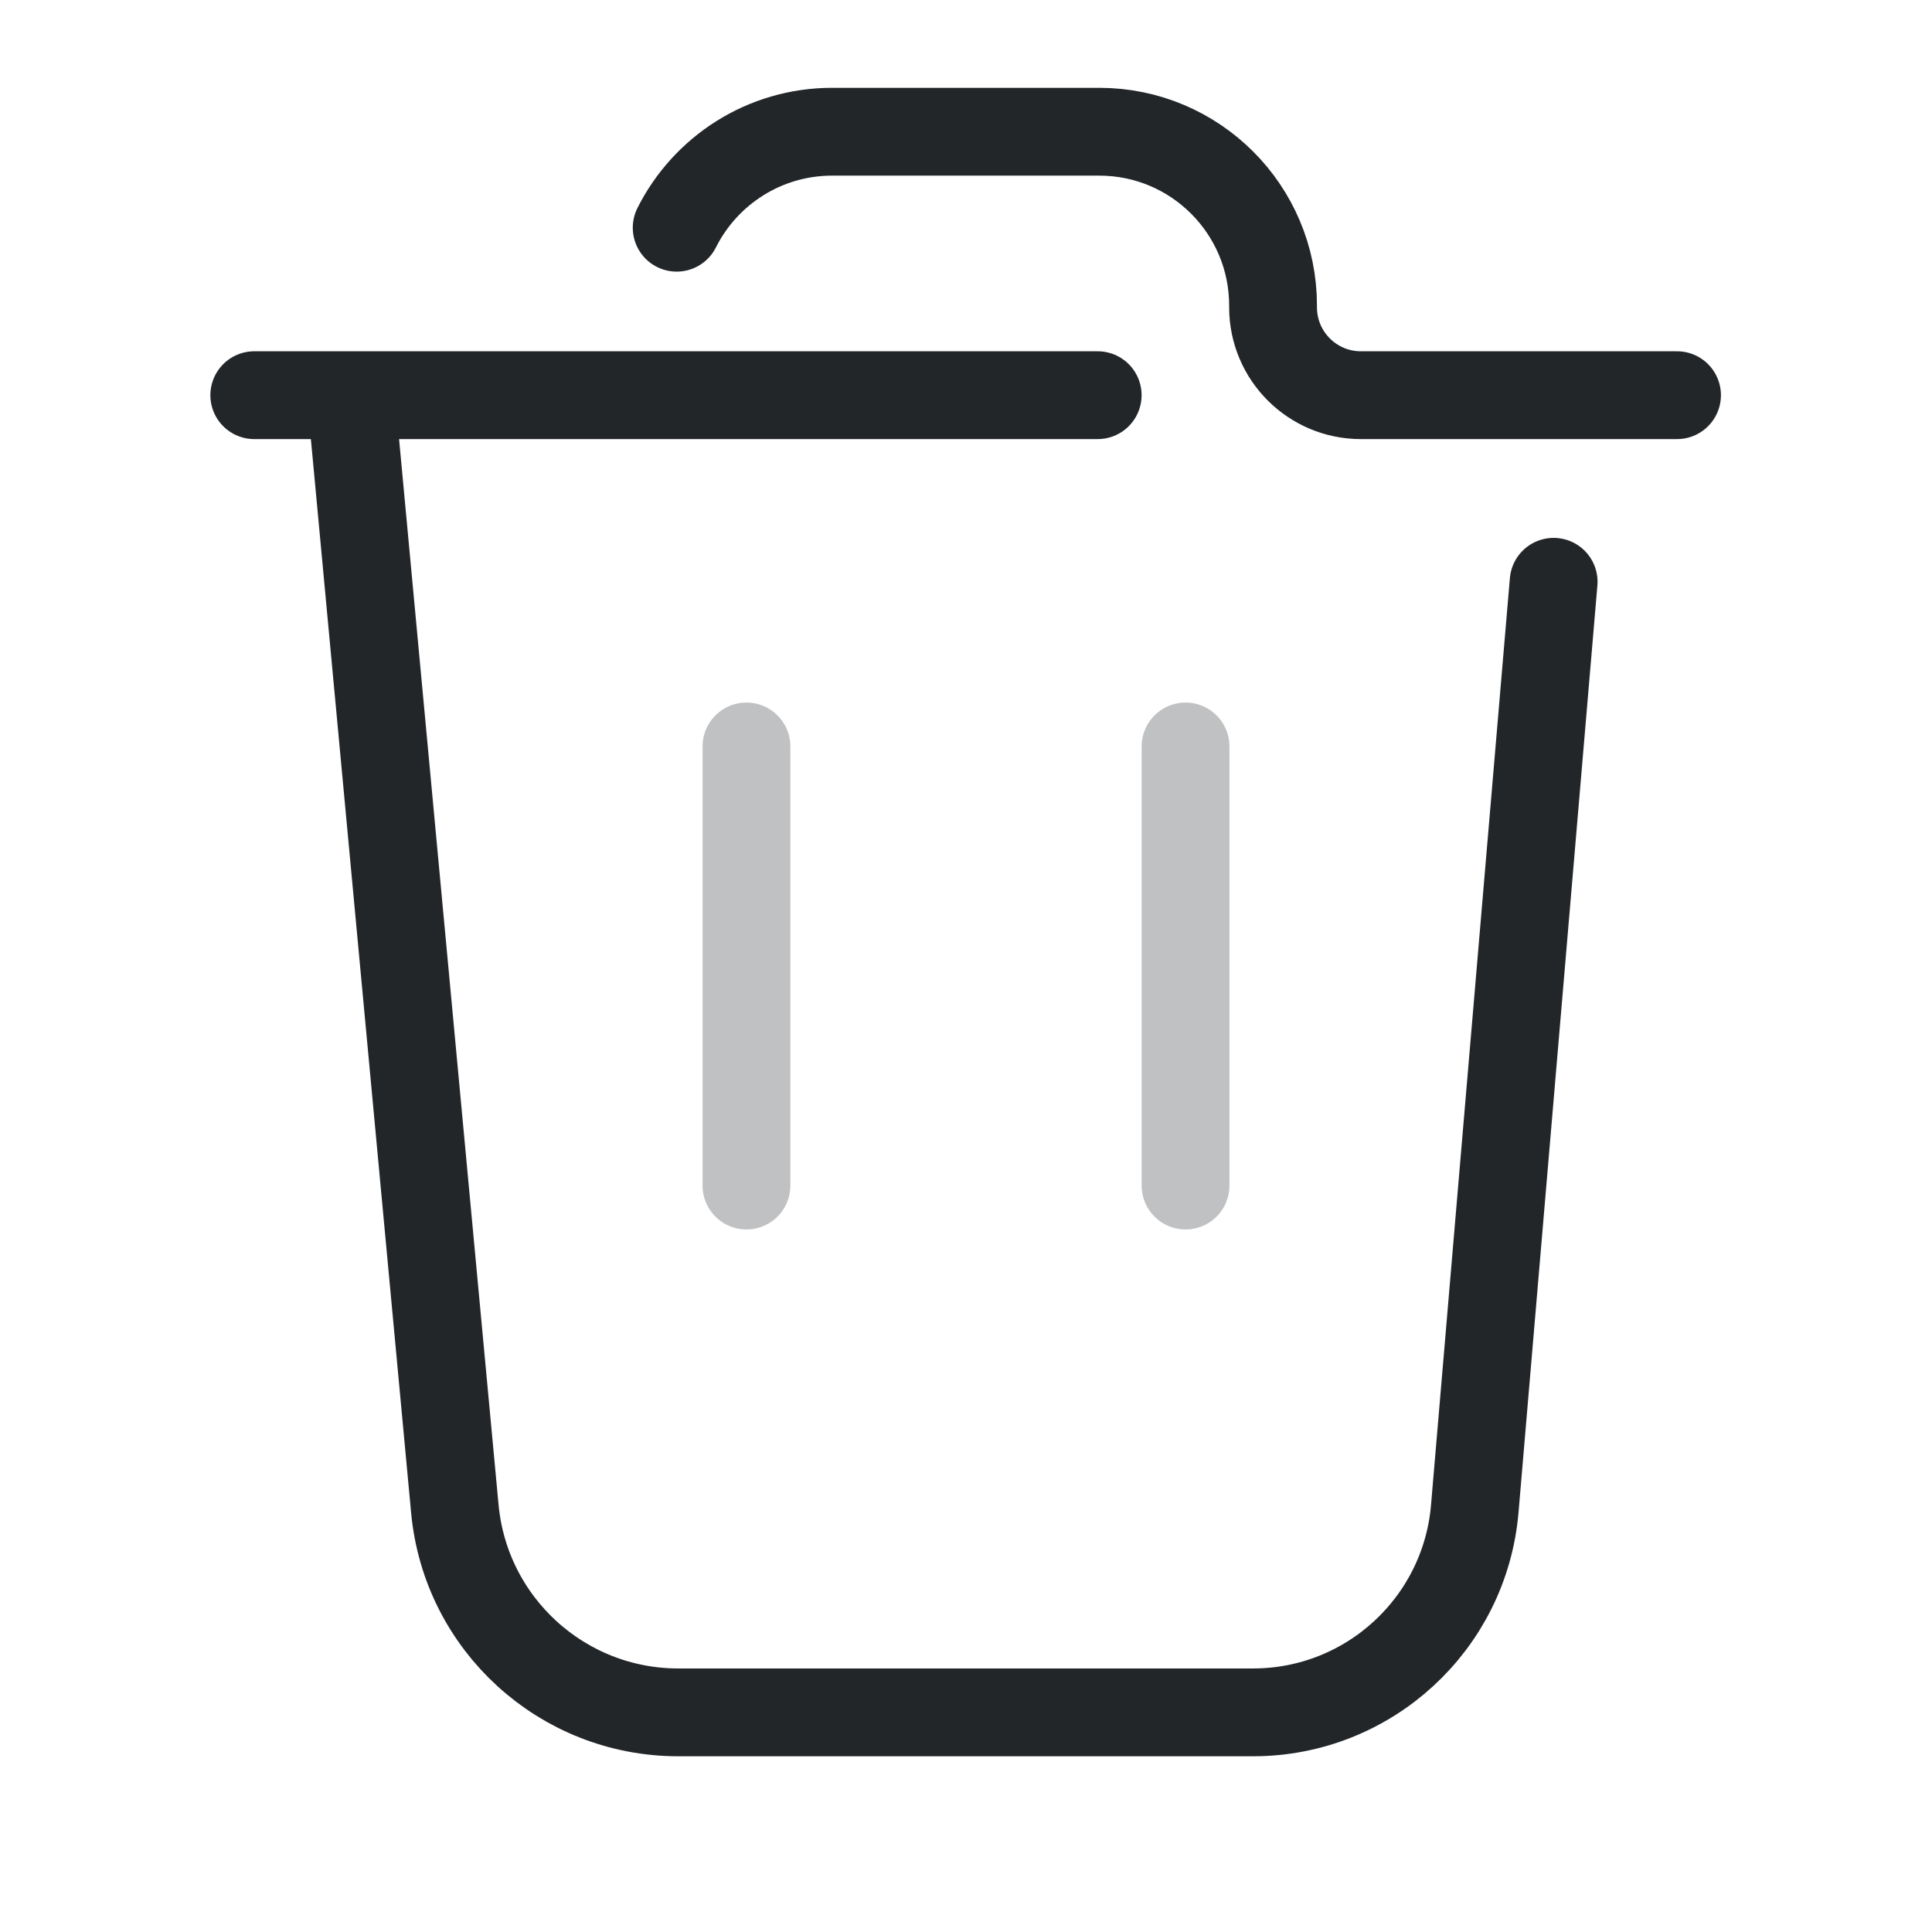
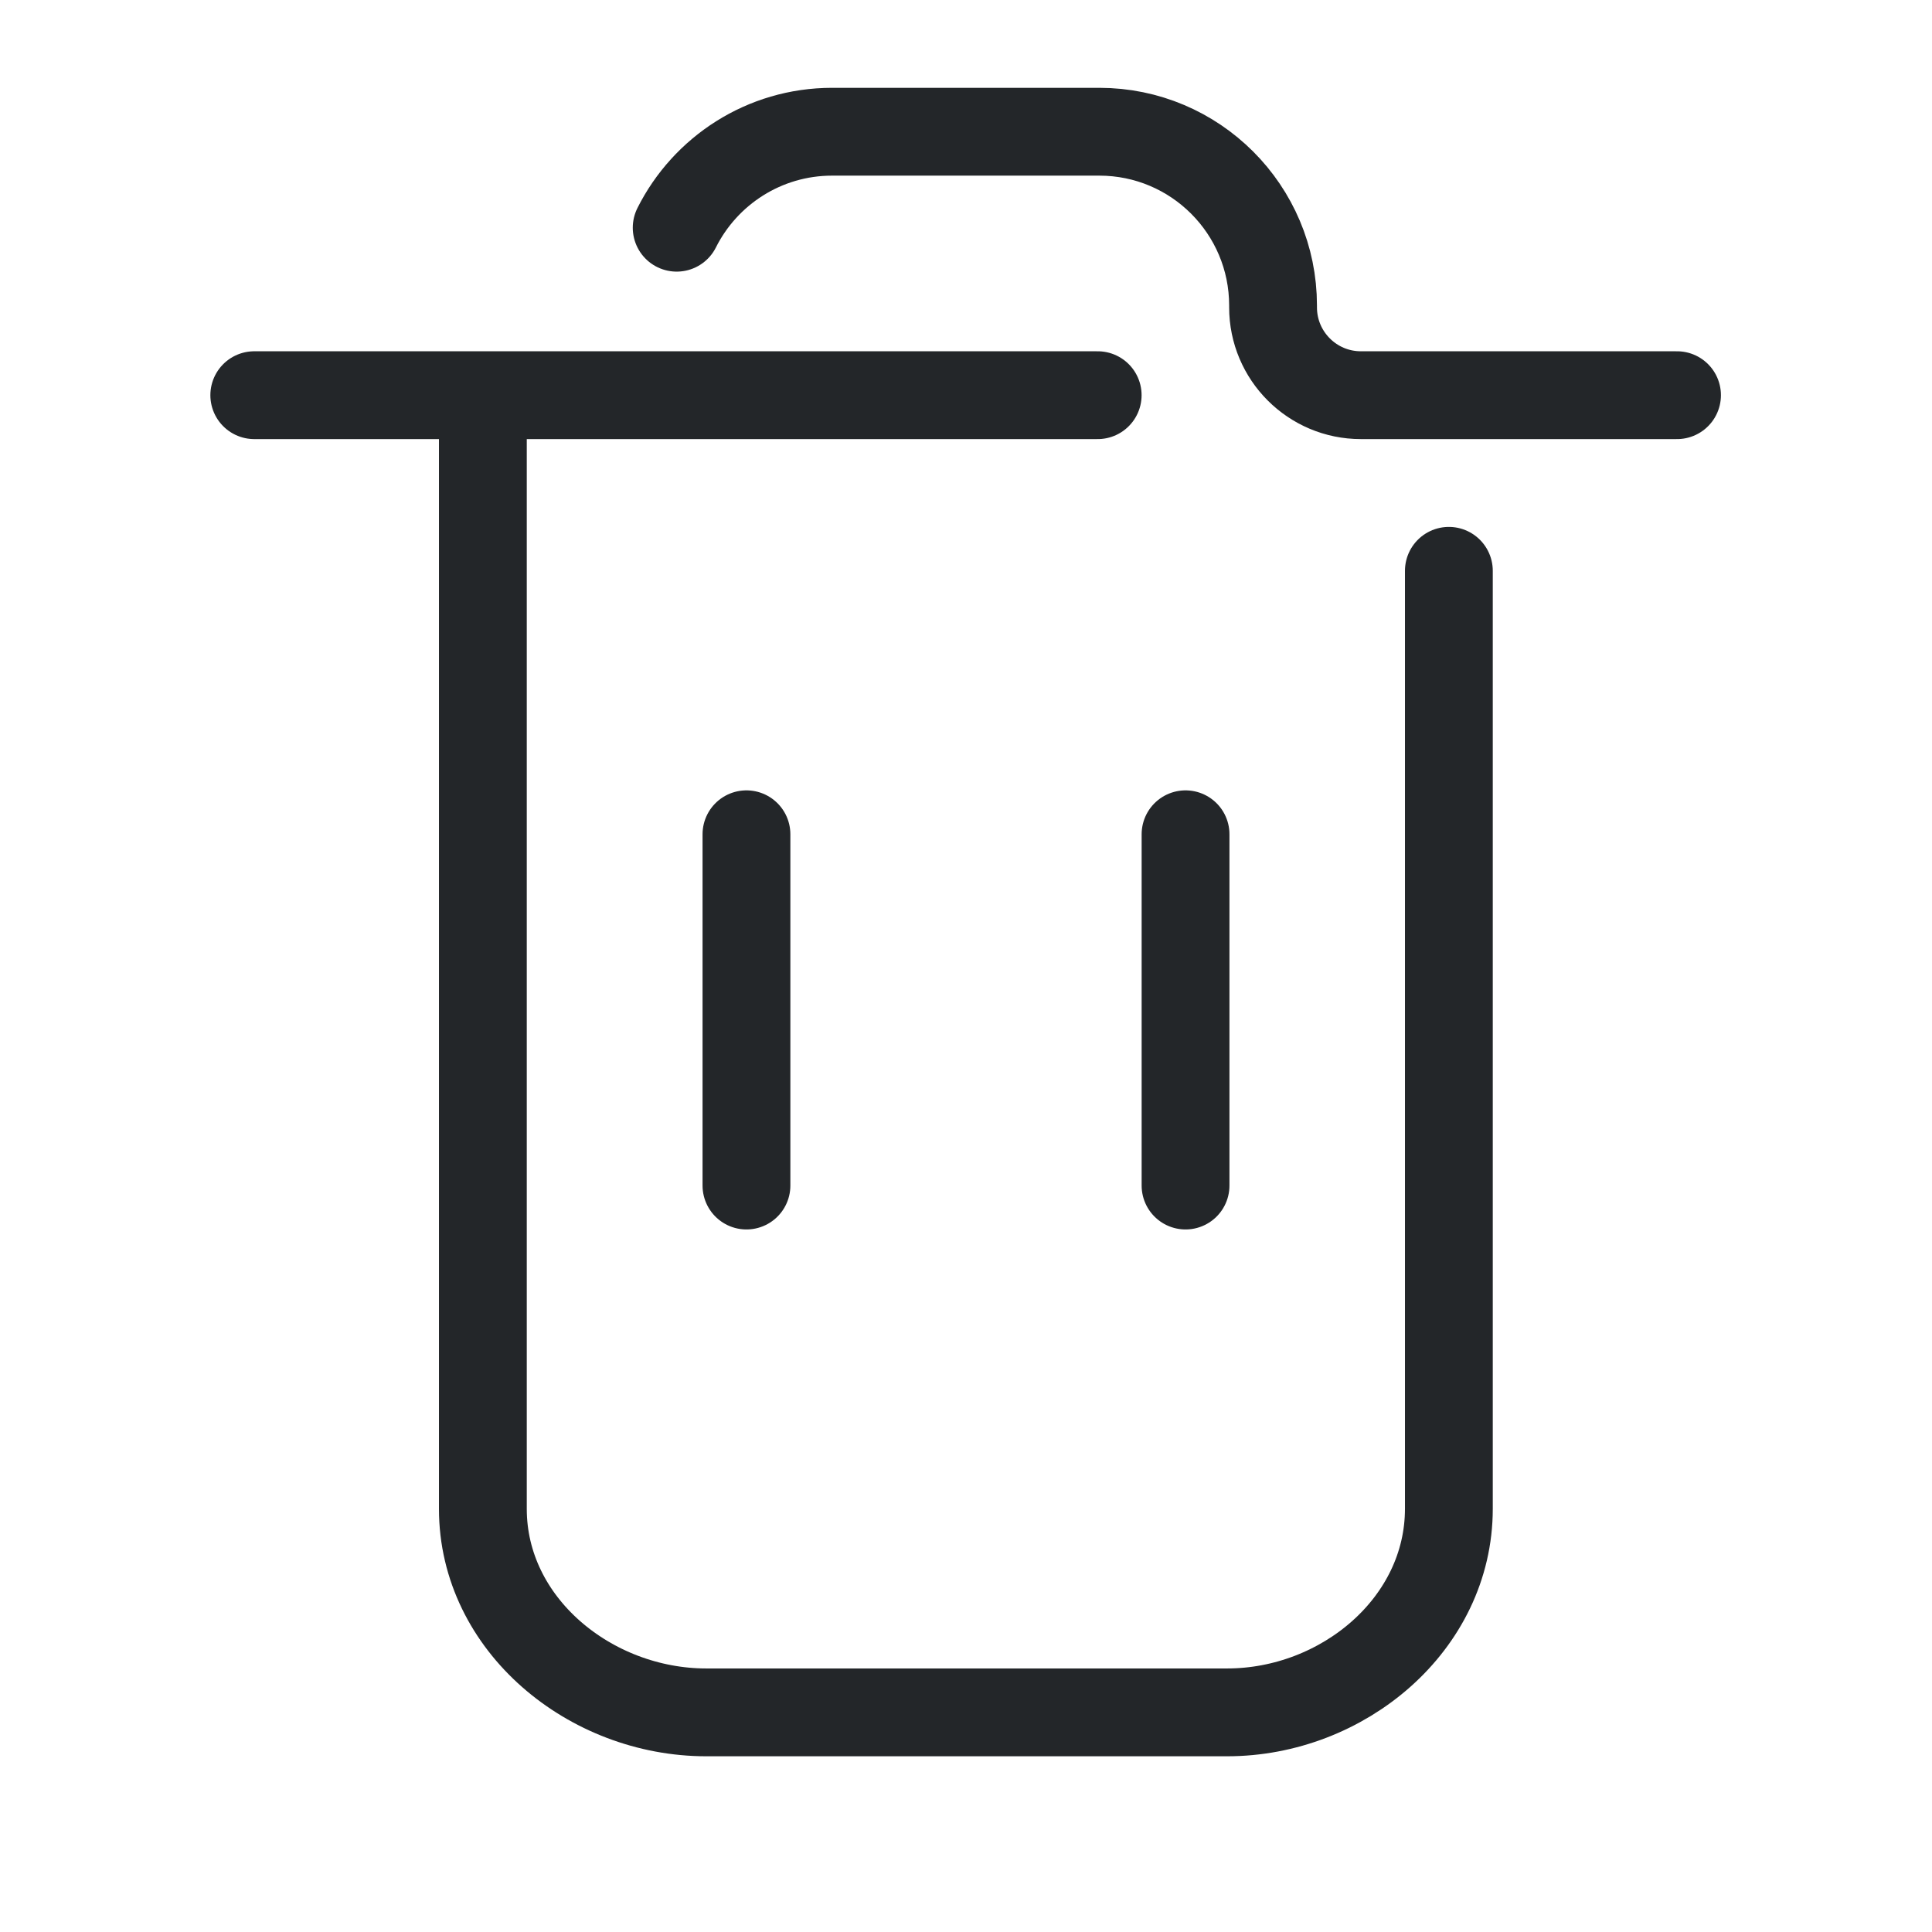
<svg xmlns="http://www.w3.org/2000/svg" width="22" height="22" version="1.1">
  <defs>
    <style id="current-color-scheme" type="text/css">.ColorScheme-Text { color:#232629; }</style>
  </defs>
-   <g stroke="currentColor" stroke-linecap="round" stroke-linejoin="round" class="ColorScheme-Text">
-     <path transform="translate(.49649 -.5)" d="m18.6 5h-3.6c-0.552 0-1-0.448-1-1v-0.021c0-1.093-0.886-1.979-1.979-1.979h-3.042c-0.774 0-1.445 0.445-1.77 1.093m4.794 1.907h-9.604 1.1l1.184 12.682c0.123 1.313 1.225 2.317 2.544 2.317h6.545c1.316 0 2.413-1.008 2.525-2.319l0.898-10.555" fill="none" style="paint-order:fill markers stroke" />
-     <path d="m8.5 8.5v5" opacity=".287" style="paint-order:fill markers stroke" />
-     <path d="m13.5 8.5v5" opacity=".287" style="paint-order:fill markers stroke" />
+   <g class="ColorScheme-Text" fill="none" stroke="currentColor" stroke-linecap="round" stroke-linejoin="round">
+     <path transform="translate(.49649 -.5)" d="m18.6 5h-3.6c-0.552 0-1-0.448-1-1v-0.021c0-1.093-0.886-1.979-1.979-1.979h-3.042c-0.774 0-1.445 0.445-1.77 1.093m4.794 1.907h-9.604l2.603 5e-6v12.682c0 1.319 1.225 2.317 2.544 2.317h5.931c1.316 0 2.525-1.003 2.525-2.319v-10.68" fill="none" style="paint-order:fill markers stroke" />
+     <path d="m8.5 9.5v4" style="paint-order:fill markers stroke" />
+     <path d="m13.5 9.5v4" style="paint-order:fill markers stroke" />
  </g>
</svg>
